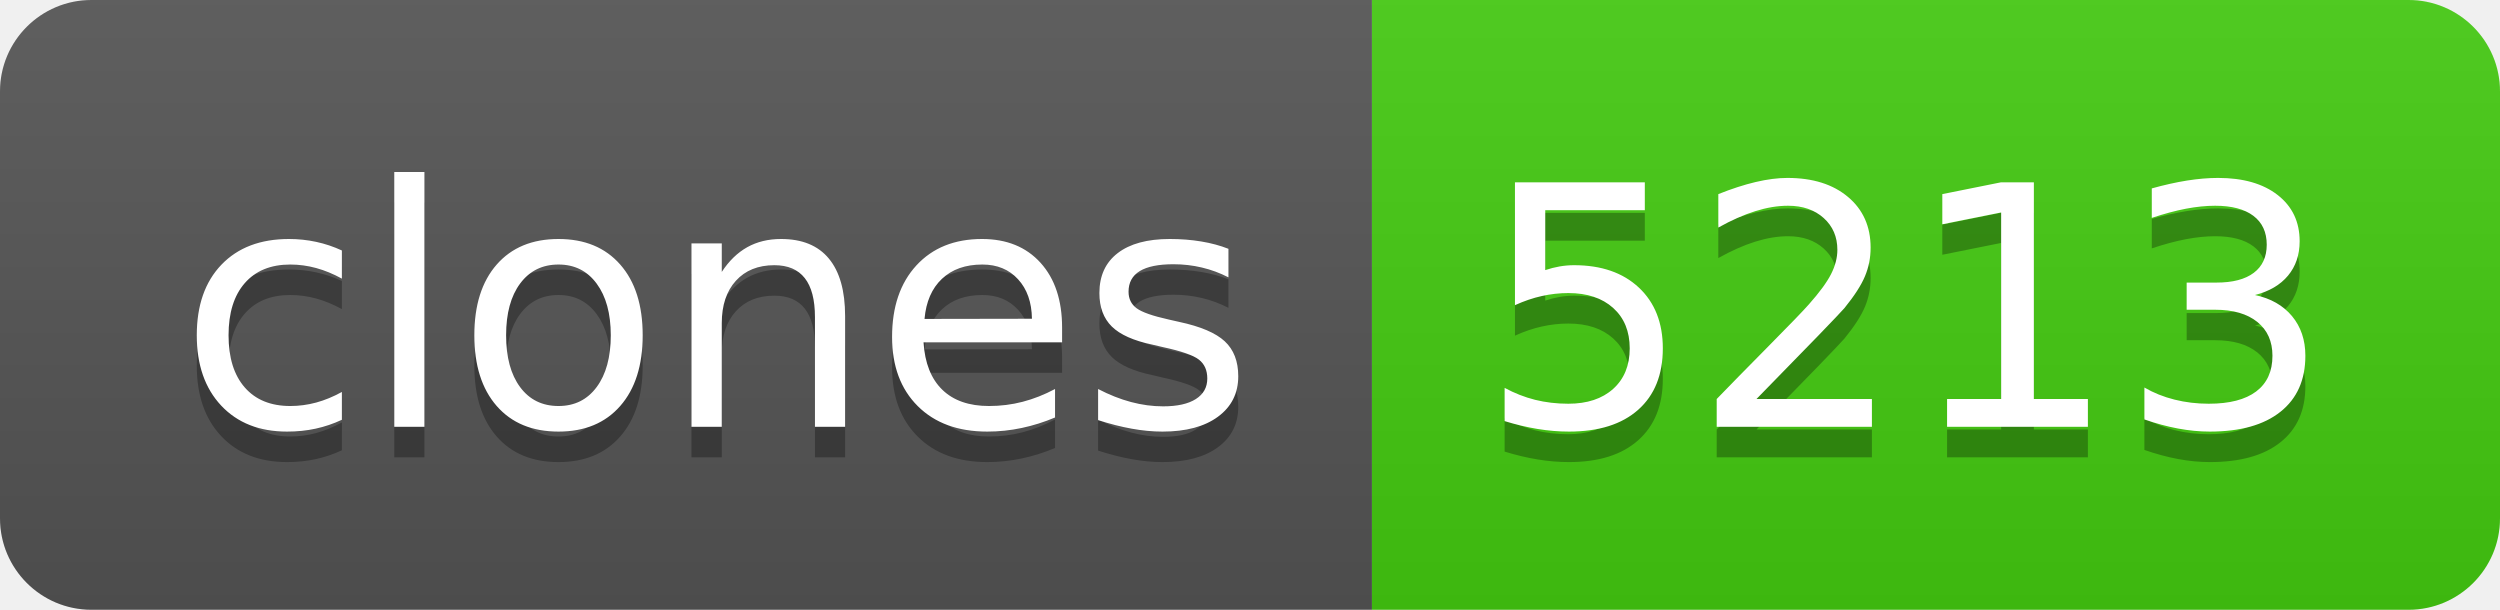
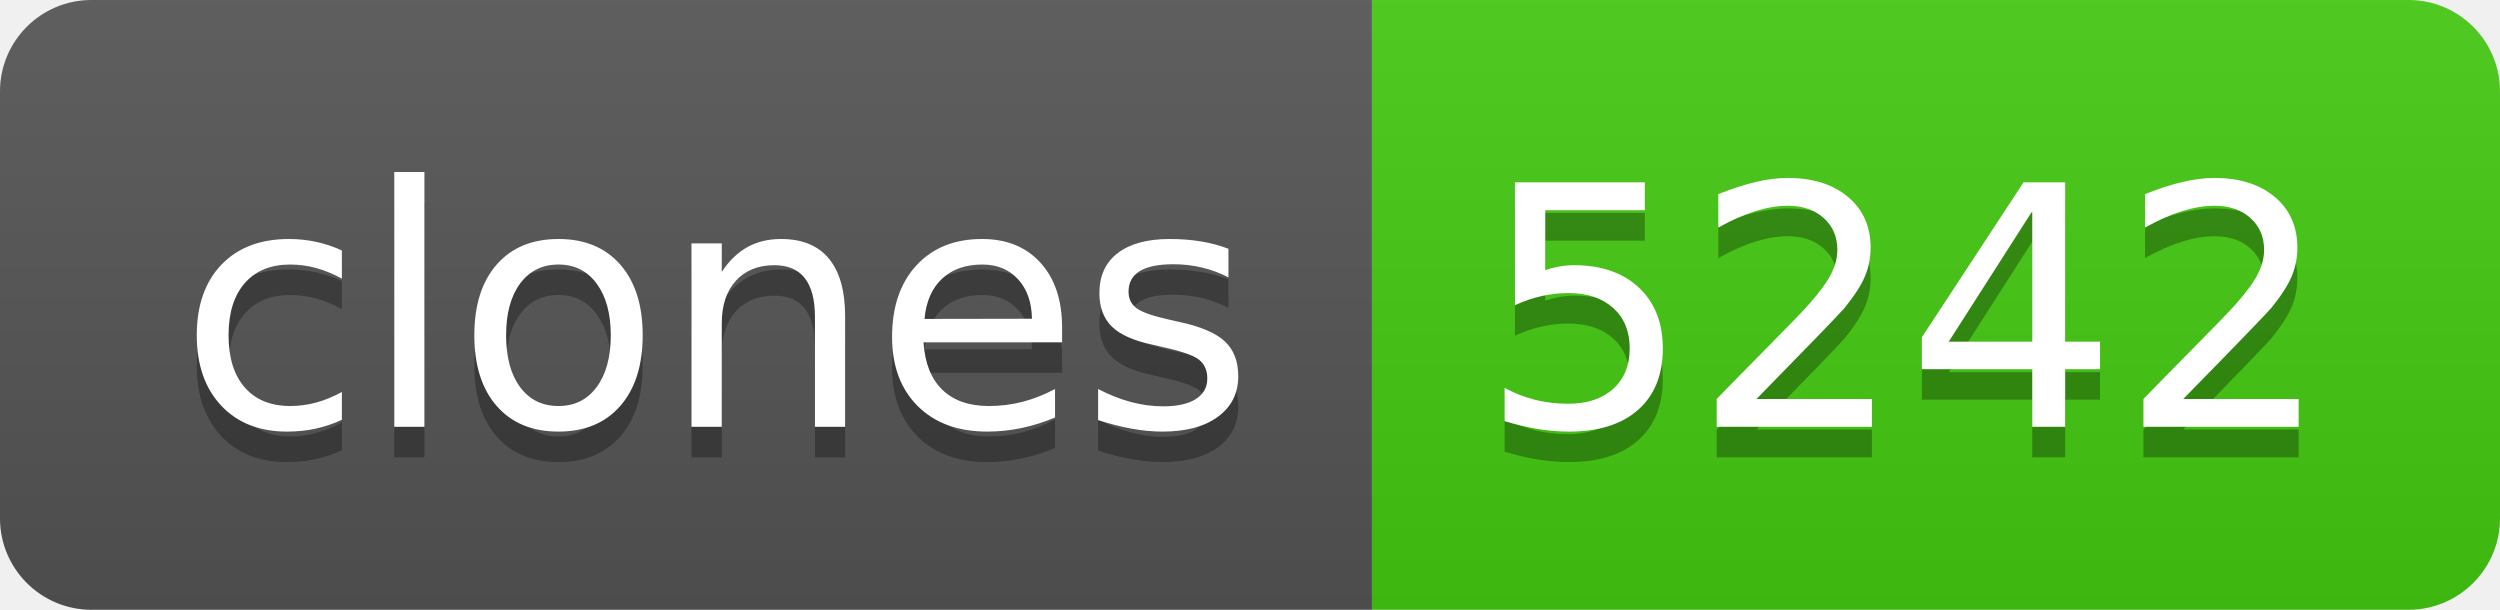
- <svg xmlns="http://www.w3.org/2000/svg" width="82" height="20" role="img" aria-label="clones: 5213">
+ <svg xmlns="http://www.w3.org/2000/svg" width="82" height="20" role="img" aria-label="clones: 5242">
  <linearGradient id="s" x2="0" y2="100%">
    <stop offset="0" stop-color="#bbb" stop-opacity=".1" />
    <stop offset="1" stop-opacity=".1" />
  </linearGradient>
  <clipPath id="r">
    <rect width="82" height="20" rx="3" fill="#fff" />
  </clipPath>
  <g clip-path="url(#r)">
    <rect width="45" height="20" fill="#555" />
    <rect x="45" width="37" height="20" fill="#4c1" />
    <rect width="82" height="20" fill="url(#s)" />
  </g>
  <g fill="#fff" text-anchor="middle" font-family="Verdana,Geneva,DejaVu Sans,sans-serif" text-rendering="geometricPrecision" font-size="110">
    <text aria-hidden="true" x="235" y="150" fill="#010101" fill-opacity=".3" transform="scale(.1)" textLength="350">clones</text>
    <text x="235" y="140" transform="scale(.1)" fill="#fff" textLength="350">clones</text>
-     <text aria-hidden="true" x="625" y="150" fill="#010101" fill-opacity=".3" transform="scale(.1)" textLength="270">5213</text>
-     <text x="625" y="140" transform="scale(.1)" fill="#fff" textLength="270">5213</text>
+     <text aria-hidden="true" x="625" y="150" fill="#010101" fill-opacity=".3" transform="scale(.1)" textLength="270">5242</text>
+     <text x="625" y="140" transform="scale(.1)" fill="#fff" textLength="270">5242</text>
  </g>
</svg>
